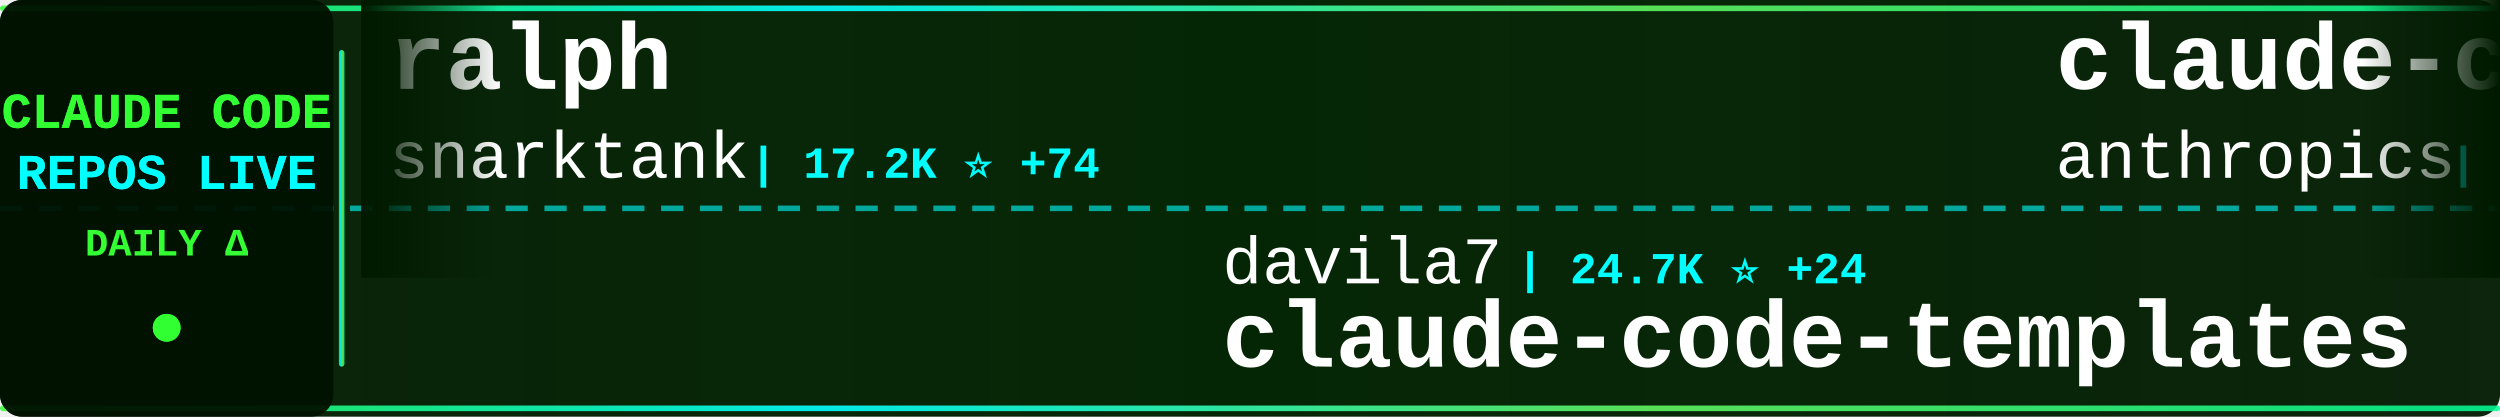
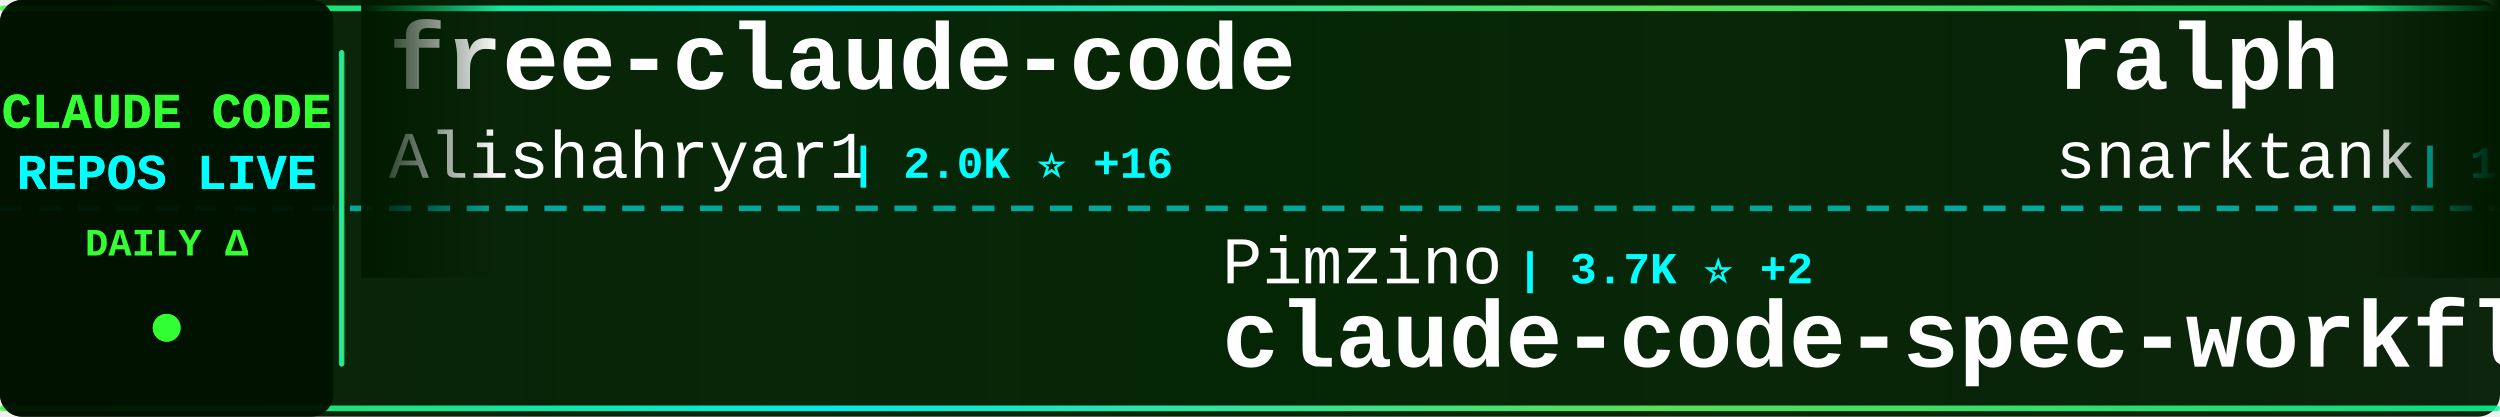
<svg xmlns="http://www.w3.org/2000/svg" width="900" height="150">
  <defs>
    <linearGradient id="tickerBg" x1="0%" y1="0%" x2="100%" y2="0%">
      <stop offset="0%" style="stop-color:#001a00;stop-opacity:0.95" />
      <stop offset="50%" style="stop-color:#002200;stop-opacity:0.98" />
      <stop offset="100%" style="stop-color:#001a00;stop-opacity:0.95" />
    </linearGradient>
    <linearGradient id="borderGrad" x1="0%" y1="0%" x2="100%" y2="0%">
      <stop offset="0%" style="stop-color:#33ff33;stop-opacity:0.85">
        <animate attributeName="stop-opacity" values="0.85;1;0.85" dur="2s" repeatCount="indefinite" />
      </stop>
      <stop offset="33%" style="stop-color:#00ffff;stop-opacity:0.9">
        <animate attributeName="stop-opacity" values="0.9;1;0.9" dur="2.2s" repeatCount="indefinite" />
      </stop>
      <stop offset="66%" style="stop-color:#66ff66;stop-opacity:0.85">
        <animate attributeName="stop-opacity" values="0.85;1;0.85" dur="1.8s" repeatCount="indefinite" />
      </stop>
      <stop offset="100%" style="stop-color:#00ff99;stop-opacity:0.85">
        <animate attributeName="stop-opacity" values="0.85;1;0.85" dur="2s" repeatCount="indefinite" />
      </stop>
    </linearGradient>
    <filter id="textGlow">
      <feGaussianBlur stdDeviation="0.1" result="coloredBlur" />
      <feMerge>
        <feMergeNode in="coloredBlur" />
        <feMergeNode in="SourceGraphic" />
      </feMerge>
    </filter>
    <filter id="metricGlow">
      <feGaussianBlur stdDeviation="0.2" result="coloredBlur" />
      <feMerge>
        <feMergeNode in="coloredBlur" />
        <feMergeNode in="SourceGraphic" />
      </feMerge>
    </filter>
    <linearGradient id="leftFade" x1="0%" y1="0%" x2="100%" y2="0%">
      <stop offset="0%" style="stop-color:#001a00;stop-opacity:1" />
      <stop offset="100%" style="stop-color:#001a00;stop-opacity:0" />
    </linearGradient>
    <linearGradient id="rightFade" x1="0%" y1="0%" x2="100%" y2="0%">
      <stop offset="0%" style="stop-color:#001a00;stop-opacity:0" />
      <stop offset="100%" style="stop-color:#001a00;stop-opacity:1" />
    </linearGradient>
  </defs>
  <rect width="900" height="150" fill="url(#tickerBg)" rx="8" />
  <rect x="0" y="2" width="900" height="2" fill="url(#borderGrad)" rx="1" />
  <rect x="0" y="146" width="900" height="2" fill="url(#borderGrad)" rx="1" />
  <line x1="0" y1="75" x2="900" y2="75" stroke="#00ffff" stroke-width="2" stroke-dasharray="8 6" opacity="0.6" />
  <rect x="0" y="0" width="120" height="150" fill="#001100" opacity="0.95" rx="8" />
  <text x="60" y="46" font-family="'Courier New', monospace" font-size="18" font-weight="bold" fill="#33ff33" text-anchor="middle" filter="url(#textGlow)">
    CLAUDE CODE
  </text>
  <text x="60" y="68" font-family="'Courier New', monospace" font-size="18" font-weight="bold" fill="#00ffff" text-anchor="middle" filter="url(#textGlow)">
    REPOS LIVE
  </text>
  <text x="60" y="92" font-family="'Courier New', monospace" font-size="14" font-weight="bold" fill="#33ff33" text-anchor="middle">
    DAILY Δ
  </text>
  <circle cx="60" cy="118" r="5" fill="#33ff33" filter="url(#metricGlow)">
    <animate attributeName="r" values="4;6;4" dur="1.5s" repeatCount="indefinite" />
    <animate attributeName="opacity" values="0.6;1;0.6" dur="1.5s" repeatCount="indefinite" />
  </circle>
  <rect x="122" y="18" width="2" height="114" fill="url(#borderGrad)" rx="1" />
  <clipPath id="tickerClip">
    <rect x="130" y="0" width="770" height="150" />
  </clipPath>
  <g clip-path="url(#tickerClip)">
    <g id="tickerItems">
      <animateTransform attributeName="transform" attributeType="XML" type="translate" from="0 0" to="-3000 0" dur="54s" repeatCount="indefinite" />
      <g transform="translate(0, 0)">
+         <text x="140" y="32" font-family="'Courier New', monospace" font-size="34" font-weight="bold" fill="#ffffff">free-claude-code</text>
+         <text x="140" y="64" font-family="'Courier New', monospace" font-size="24" font-weight="normal" fill="#ffffff" opacity="1.0">Alishahryar1</text>
+         <text x="306" y="64" font-family="'Courier New', monospace" font-size="16" font-weight="bold" fill="#00ffff"> | 2.0K ⭐ +16</text>
+       </g>
+       <g transform="translate(300, 0)">
+         <text x="140" y="102" font-family="'Courier New', monospace" font-size="24" font-weight="normal" fill="#ffffff" opacity="1.0">Pimzino</text>
+         <text x="246" y="102" font-family="'Courier New', monospace" font-size="16" font-weight="bold" fill="#00ffff"> | 3.7K ⭐ +2</text>
+         <text x="140" y="132" font-family="'Courier New', monospace" font-size="34" font-weight="bold" fill="#ffffff">claude-code-spec-workflo...</text>
+       </g>
+       <g transform="translate(600, 0)">
        <text x="140" y="32" font-family="'Courier New', monospace" font-size="34" font-weight="bold" fill="#ffffff">ralph</text>
        <text x="140" y="64" font-family="'Courier New', monospace" font-size="24" font-weight="normal" fill="#ffffff" opacity="1.0">snarktank</text>
-         <text x="270" y="64" font-family="'Courier New', monospace" font-size="16" font-weight="bold" fill="#00ffff"> | 17.2K ⭐ +74</text>
-       </g>
-       <g transform="translate(300, 0)">
-         <text x="140" y="102" font-family="'Courier New', monospace" font-size="24" font-weight="normal" fill="#ffffff" opacity="1.0">davila7</text>
-         <text x="246" y="102" font-family="'Courier New', monospace" font-size="16" font-weight="bold" fill="#00ffff"> | 24.7K ⭐ +24</text>
-         <text x="140" y="132" font-family="'Courier New', monospace" font-size="34" font-weight="bold" fill="#ffffff">claude-code-templates</text>
-       </g>
-       <g transform="translate(600, 0)">
-         <text x="140" y="32" font-family="'Courier New', monospace" font-size="34" font-weight="bold" fill="#ffffff">claude-code-base-action</text>
-         <text x="140" y="64" font-family="'Courier New', monospace" font-size="24" font-weight="normal" fill="#ffffff" opacity="1.0">anthropics</text>
-         <text x="282" y="64" font-family="'Courier New', monospace" font-size="16" font-weight="bold" fill="#00ffff"> | 803 ⭐ +5</text>
+         <text x="270" y="64" font-family="'Courier New', monospace" font-size="16" font-weight="bold" fill="#00ffff"> | 17.2K ⭐ +116</text>
      </g>
      <g transform="translate(900, 0)">
-         <text x="140" y="102" font-family="'Courier New', monospace" font-size="24" font-weight="normal" fill="#ffffff" opacity="1.0">liuup</text>
-         <text x="222" y="102" font-family="'Courier New', monospace" font-size="16" font-weight="bold" fill="#00ffff"> | 1.7K ⭐ +20</text>
-         <text x="140" y="132" font-family="'Courier New', monospace" font-size="34" font-weight="bold" fill="#ffffff">claude-code-analysis</text>
+         <text x="140" y="102" font-family="'Courier New', monospace" font-size="24" font-weight="normal" fill="#ffffff" opacity="1.0">LING71671</text>
+         <text x="270" y="102" font-family="'Courier New', monospace" font-size="16" font-weight="bold" fill="#00ffff"> | 754 ⭐ +4</text>
+         <text x="140" y="132" font-family="'Courier New', monospace" font-size="34" font-weight="bold" fill="#ffffff">Open-ClaudeCode</text>
      </g>
      <g transform="translate(1200, 0)">
-         <text x="140" y="32" font-family="'Courier New', monospace" font-size="34" font-weight="bold" fill="#ffffff">claude-code-showcase</text>
-         <text x="140" y="64" font-family="'Courier New', monospace" font-size="24" font-weight="normal" fill="#ffffff" opacity="1.0">ChrisWiles</text>
-         <text x="282" y="64" font-family="'Courier New', monospace" font-size="16" font-weight="bold" fill="#00ffff"> | 5.8K ⭐ +2</text>
+         <text x="140" y="32" font-family="'Courier New', monospace" font-size="34" font-weight="bold" fill="#ffffff">claude-code</text>
+         <text x="140" y="64" font-family="'Courier New', monospace" font-size="24" font-weight="normal" fill="#ffffff" opacity="1.0">anthropics</text>
+         <text x="282" y="64" font-family="'Courier New', monospace" font-size="16" font-weight="bold" fill="#00ffff"> | 115.5K ⭐ +326</text>
      </g>
      <g transform="translate(1500, 0)">
-         <text x="140" y="102" font-family="'Courier New', monospace" font-size="24" font-weight="normal" fill="#ffffff" opacity="1.0">ghuntley</text>
-         <text x="258" y="102" font-family="'Courier New', monospace" font-size="16" font-weight="bold" fill="#00ffff"> | 972 ⭐</text>
-         <text x="140" y="132" font-family="'Courier New', monospace" font-size="34" font-weight="bold" fill="#ffffff">claude-code-source-code-...</text>
+         <text x="140" y="102" font-family="'Courier New', monospace" font-size="24" font-weight="normal" fill="#ffffff" opacity="1.0">frankbria</text>
+         <text x="270" y="102" font-family="'Courier New', monospace" font-size="16" font-weight="bold" fill="#00ffff"> | 8.7K ⭐ +19</text>
+         <text x="140" y="132" font-family="'Courier New', monospace" font-size="34" font-weight="bold" fill="#ffffff">ralph-claude-code</text>
      </g>
      <g transform="translate(1800, 0)">
-         <text x="140" y="32" font-family="'Courier New', monospace" font-size="34" font-weight="bold" fill="#ffffff">claude-code</text>
-         <text x="140" y="64" font-family="'Courier New', monospace" font-size="24" font-weight="normal" fill="#ffffff" opacity="1.0">VineeTagarwaL-code</text>
-         <text x="378" y="64" font-family="'Courier New', monospace" font-size="16" font-weight="bold" fill="#00ffff"> | 272 ⭐</text>
+         <text x="140" y="32" font-family="'Courier New', monospace" font-size="34" font-weight="bold" fill="#ffffff">awesome-claude-code-suba...</text>
+         <text x="140" y="64" font-family="'Courier New', monospace" font-size="24" font-weight="normal" fill="#ffffff" opacity="1.0">VoltAgent</text>
+         <text x="270" y="64" font-family="'Courier New', monospace" font-size="16" font-weight="bold" fill="#00ffff"> | 17.6K ⭐ +61</text>
      </g>
      <g transform="translate(2100, 0)">
-         <text x="140" y="102" font-family="'Courier New', monospace" font-size="24" font-weight="normal" fill="#ffffff" opacity="1.0">andrew-kramer-inno</text>
-         <text x="378" y="102" font-family="'Courier New', monospace" font-size="16" font-weight="bold" fill="#00ffff"> | 573 ⭐</text>
-         <text x="140" y="132" font-family="'Courier New', monospace" font-size="34" font-weight="bold" fill="#ffffff">claude-code-source-build</text>
+         <text x="140" y="102" font-family="'Courier New', monospace" font-size="24" font-weight="normal" fill="#ffffff" opacity="1.0">tanbiralam</text>
+         <text x="282" y="102" font-family="'Courier New', monospace" font-size="16" font-weight="bold" fill="#00ffff"> | 1.5K ⭐ +10</text>
+         <text x="140" y="132" font-family="'Courier New', monospace" font-size="34" font-weight="bold" fill="#ffffff">claude-code</text>
      </g>
      <g transform="translate(2400, 0)">
-         <text x="140" y="32" font-family="'Courier New', monospace" font-size="34" font-weight="bold" fill="#ffffff">claude-code-proxy</text>
-         <text x="140" y="64" font-family="'Courier New', monospace" font-size="24" font-weight="normal" fill="#ffffff" opacity="1.0">1rgs</text>
-         <text x="210" y="64" font-family="'Courier New', monospace" font-size="16" font-weight="bold" fill="#00ffff"> | 3.5K ⭐ +8</text>
+         <text x="140" y="32" font-family="'Courier New', monospace" font-size="34" font-weight="bold" fill="#ffffff">Claude-code</text>
+         <text x="140" y="64" font-family="'Courier New', monospace" font-size="24" font-weight="normal" fill="#ffffff" opacity="1.0">fazxes</text>
+         <text x="234" y="64" font-family="'Courier New', monospace" font-size="16" font-weight="bold" fill="#00ffff"> | 207 ⭐</text>
      </g>
      <g transform="translate(2700, 0)">
-         <text x="140" y="102" font-family="'Courier New', monospace" font-size="24" font-weight="normal" fill="#ffffff" opacity="1.0">pedrohcgs</text>
-         <text x="270" y="102" font-family="'Courier New', monospace" font-size="16" font-weight="bold" fill="#00ffff"> | 936 ⭐ +6</text>
-         <text x="140" y="132" font-family="'Courier New', monospace" font-size="34" font-weight="bold" fill="#ffffff">claude-code-my-workflow</text>
+         <text x="140" y="102" font-family="'Courier New', monospace" font-size="24" font-weight="normal" fill="#ffffff" opacity="1.0">https-deeplearning-ai</text>
+         <text x="414" y="102" font-family="'Courier New', monospace" font-size="16" font-weight="bold" fill="#00ffff"> | 489 ⭐ +2</text>
+         <text x="140" y="132" font-family="'Courier New', monospace" font-size="34" font-weight="bold" fill="#ffffff">sc-claude-code-files</text>
      </g>
      <g transform="translate(3000, 0)">
+         <text x="140" y="32" font-family="'Courier New', monospace" font-size="34" font-weight="bold" fill="#ffffff">free-claude-code</text>
+         <text x="140" y="64" font-family="'Courier New', monospace" font-size="24" font-weight="normal" fill="#ffffff" opacity="1.0">Alishahryar1</text>
+         <text x="306" y="64" font-family="'Courier New', monospace" font-size="16" font-weight="bold" fill="#00ffff"> | 2.0K ⭐ +16</text>
+       </g>
+       <g transform="translate(3300, 0)">
+         <text x="140" y="102" font-family="'Courier New', monospace" font-size="24" font-weight="normal" fill="#ffffff" opacity="1.0">Pimzino</text>
+         <text x="246" y="102" font-family="'Courier New', monospace" font-size="16" font-weight="bold" fill="#00ffff"> | 3.7K ⭐ +2</text>
+         <text x="140" y="132" font-family="'Courier New', monospace" font-size="34" font-weight="bold" fill="#ffffff">claude-code-spec-workflo...</text>
+       </g>
+       <g transform="translate(3600, 0)">
        <text x="140" y="32" font-family="'Courier New', monospace" font-size="34" font-weight="bold" fill="#ffffff">ralph</text>
        <text x="140" y="64" font-family="'Courier New', monospace" font-size="24" font-weight="normal" fill="#ffffff" opacity="1.0">snarktank</text>
-         <text x="270" y="64" font-family="'Courier New', monospace" font-size="16" font-weight="bold" fill="#00ffff"> | 17.2K ⭐ +74</text>
-       </g>
-       <g transform="translate(3300, 0)">
-         <text x="140" y="102" font-family="'Courier New', monospace" font-size="24" font-weight="normal" fill="#ffffff" opacity="1.0">davila7</text>
-         <text x="246" y="102" font-family="'Courier New', monospace" font-size="16" font-weight="bold" fill="#00ffff"> | 24.7K ⭐ +24</text>
-         <text x="140" y="132" font-family="'Courier New', monospace" font-size="34" font-weight="bold" fill="#ffffff">claude-code-templates</text>
-       </g>
-       <g transform="translate(3600, 0)">
-         <text x="140" y="32" font-family="'Courier New', monospace" font-size="34" font-weight="bold" fill="#ffffff">claude-code-base-action</text>
-         <text x="140" y="64" font-family="'Courier New', monospace" font-size="24" font-weight="normal" fill="#ffffff" opacity="1.0">anthropics</text>
-         <text x="282" y="64" font-family="'Courier New', monospace" font-size="16" font-weight="bold" fill="#00ffff"> | 803 ⭐ +5</text>
+         <text x="270" y="64" font-family="'Courier New', monospace" font-size="16" font-weight="bold" fill="#00ffff"> | 17.2K ⭐ +116</text>
      </g>
      <g transform="translate(3900, 0)">
-         <text x="140" y="102" font-family="'Courier New', monospace" font-size="24" font-weight="normal" fill="#ffffff" opacity="1.0">liuup</text>
-         <text x="222" y="102" font-family="'Courier New', monospace" font-size="16" font-weight="bold" fill="#00ffff"> | 1.7K ⭐ +20</text>
-         <text x="140" y="132" font-family="'Courier New', monospace" font-size="34" font-weight="bold" fill="#ffffff">claude-code-analysis</text>
+         <text x="140" y="102" font-family="'Courier New', monospace" font-size="24" font-weight="normal" fill="#ffffff" opacity="1.0">LING71671</text>
+         <text x="270" y="102" font-family="'Courier New', monospace" font-size="16" font-weight="bold" fill="#00ffff"> | 754 ⭐ +4</text>
+         <text x="140" y="132" font-family="'Courier New', monospace" font-size="34" font-weight="bold" fill="#ffffff">Open-ClaudeCode</text>
      </g>
    </g>
  </g>
  <rect x="130" y="0" width="50" height="100" fill="url(#leftFade)" />
  <rect x="850" y="0" width="50" height="100" fill="url(#rightFade)" />
</svg>
